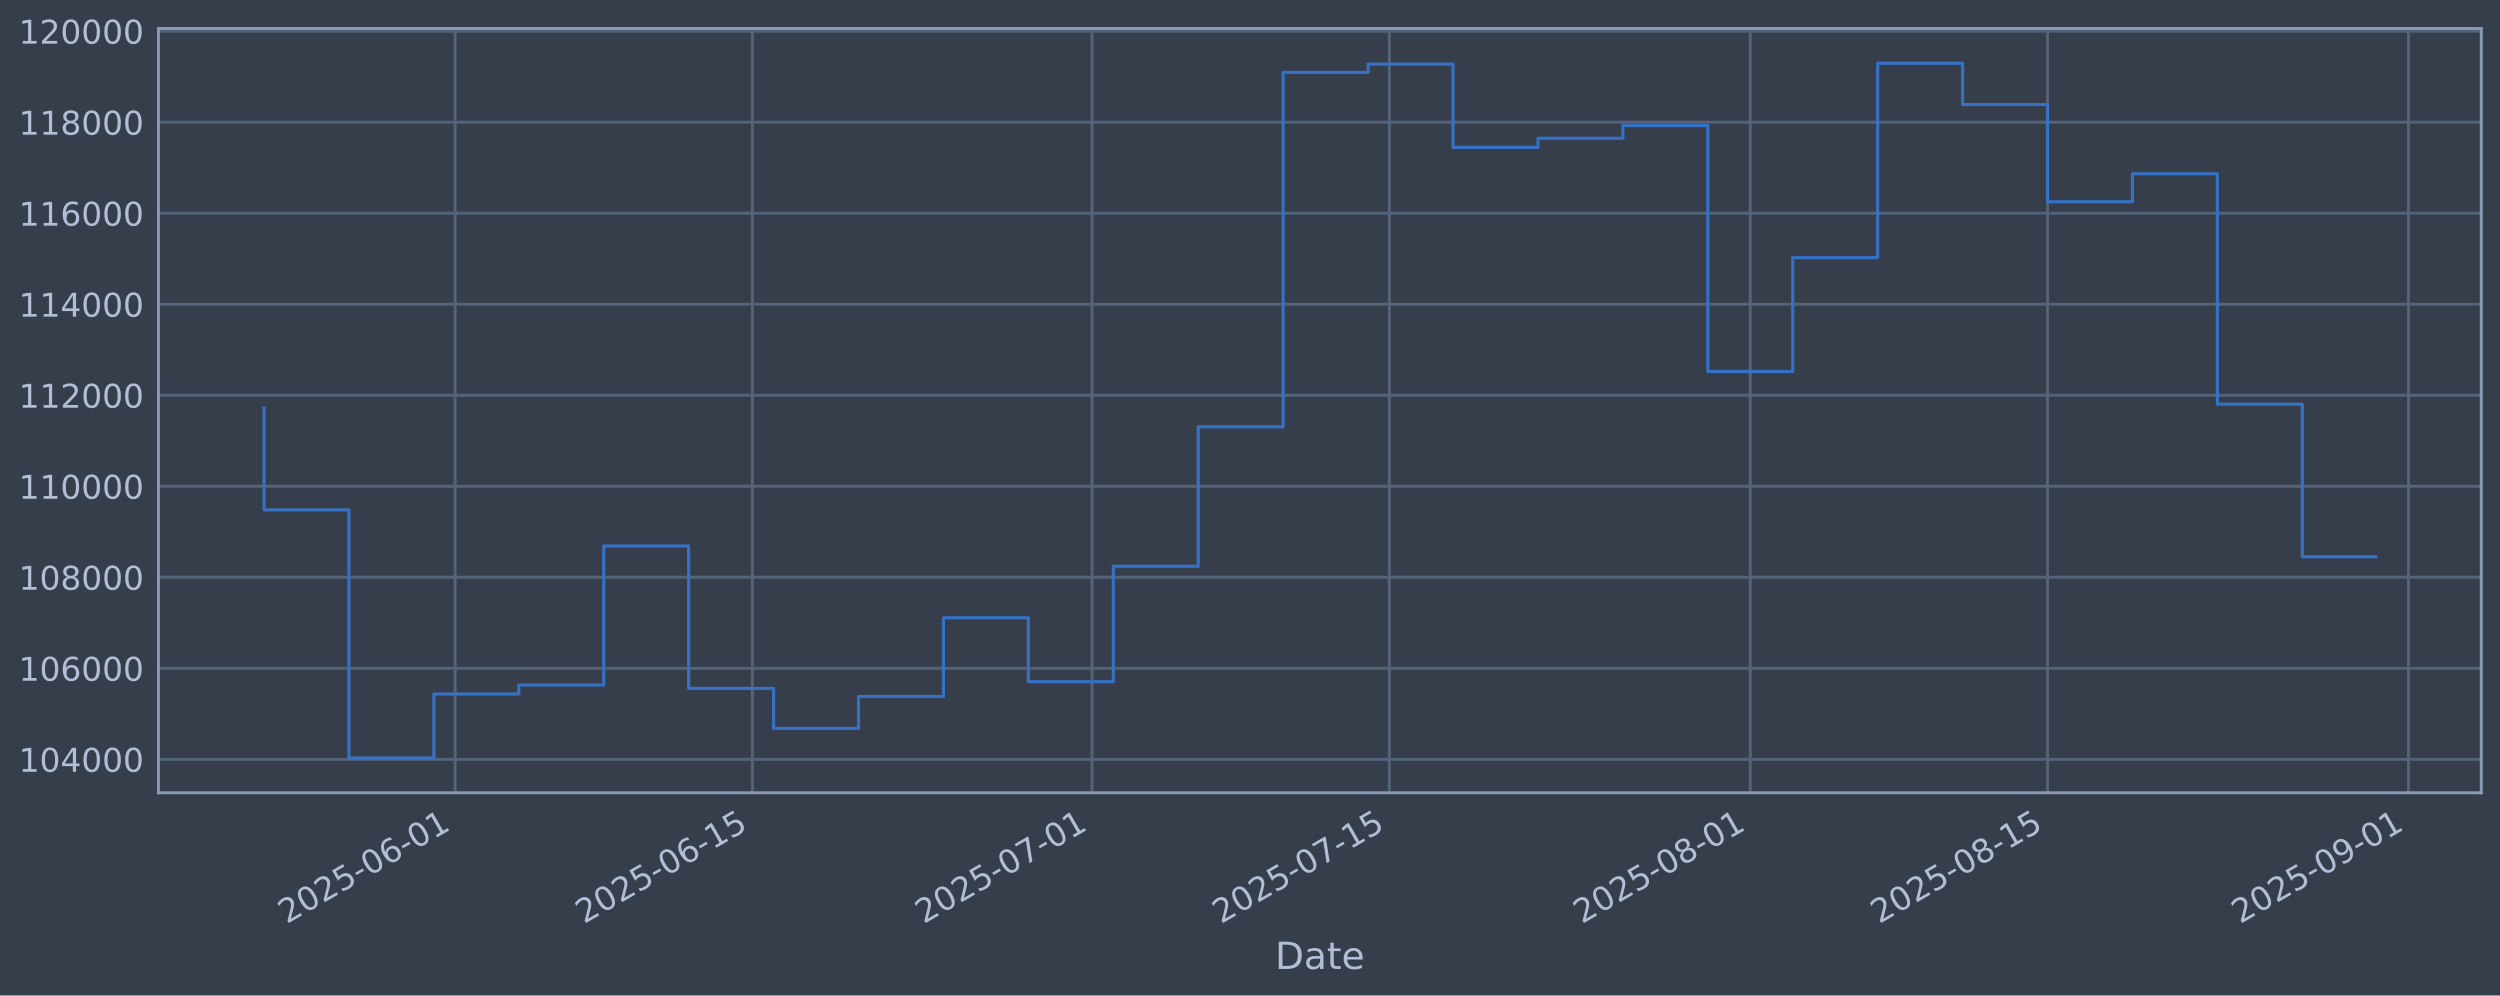
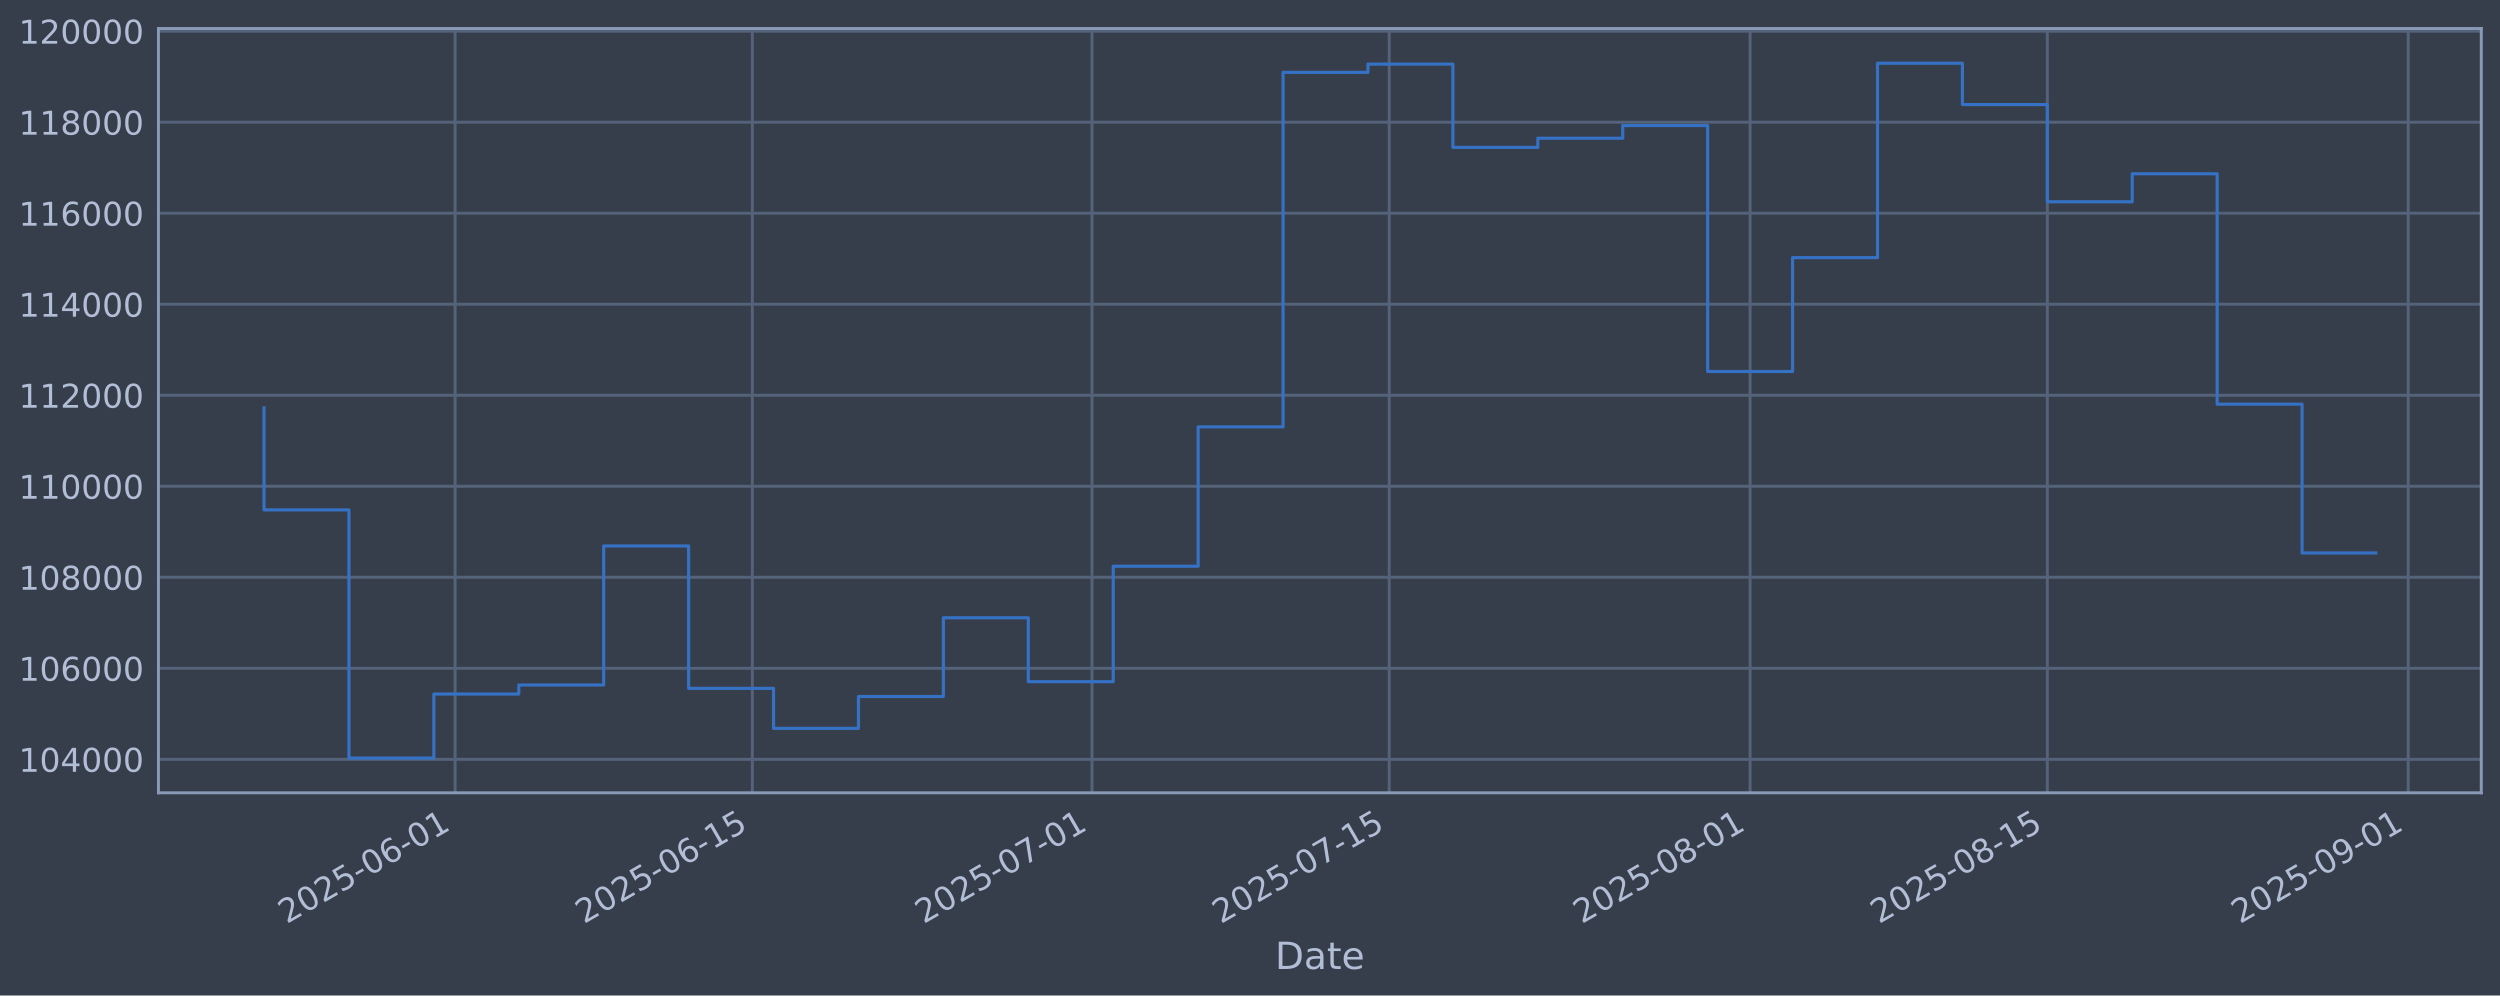
<svg xmlns="http://www.w3.org/2000/svg" xmlns:xlink="http://www.w3.org/1999/xlink" width="960.9pt" height="382.628pt" viewBox="0 0 960.9 382.628" version="1.1">
  <defs>
    <style type="text/css">*{stroke-linejoin: round; stroke-linecap: butt}</style>
  </defs>
  <g id="figure_1">
    <g id="patch_1">
      <path d="M 0 382.628  L 960.9 382.628  L 960.9 0  L 0 0  z " style="fill: #373e4b" />
    </g>
    <g id="axes_1">
      <g id="patch_2">
        <path d="M 60.901 304.718  L 953.701 304.718  L 953.701 10.958  L 60.901 10.958  z " style="fill: #373e4b" />
      </g>
      <g id="matplotlib.axis_1">
        <g id="xtick_1">
          <g id="line2d_1">
-             <path d="M 174.929 304.718  L 174.929 10.958  " clip-path="url(#pd7e6f505dc)" style="fill: none; stroke: #546379; stroke-width: 1.12; stroke-linecap: square" />
+             <path d="M 174.921 304.718  L 174.921 10.958  " clip-path="url(#pb999cb3759)" style="fill: none; stroke: #546379; stroke-width: 1.12; stroke-linecap: square" />
          </g>
          <g id="line2d_2" />
          <g id="text_1">
-             <g style="fill: #b1bed6" transform="translate(110.2033 355.2226) rotate(-30) scale(0.126 -0.126)">
+             <g style="fill: #b1bed6" transform="translate(110.1955 355.2226) rotate(-30) scale(0.126 -0.126)">
              <defs>
                <path id="DejaVuSans-32" d="M 1228 531  L 3431 531  L 3431 0  L 469 0  L 469 531  Q 828 903 1448 1529  Q 2069 2156 2228 2338  Q 2531 2678 2651 2914  Q 2772 3150 2772 3378  Q 2772 3750 2511 3984  Q 2250 4219 1831 4219  Q 1534 4219 1204 4116  Q 875 4013 500 3803  L 500 4441  Q 881 4594 1212 4672  Q 1544 4750 1819 4750  Q 2544 4750 2975 4387  Q 3406 4025 3406 3419  Q 3406 3131 3298 2873  Q 3191 2616 2906 2266  Q 2828 2175 2409 1742  Q 1991 1309 1228 531  z " transform="scale(0.015625)" />
                <path id="DejaVuSans-30" d="M 2034 4250  Q 1547 4250 1301 3770  Q 1056 3291 1056 2328  Q 1056 1369 1301 889  Q 1547 409 2034 409  Q 2525 409 2770 889  Q 3016 1369 3016 2328  Q 3016 3291 2770 3770  Q 2525 4250 2034 4250  z M 2034 4750  Q 2819 4750 3233 4129  Q 3647 3509 3647 2328  Q 3647 1150 3233 529  Q 2819 -91 2034 -91  Q 1250 -91 836 529  Q 422 1150 422 2328  Q 422 3509 836 4129  Q 1250 4750 2034 4750  z " transform="scale(0.015625)" />
                <path id="DejaVuSans-35" d="M 691 4666  L 3169 4666  L 3169 4134  L 1269 4134  L 1269 2991  Q 1406 3038 1543 3061  Q 1681 3084 1819 3084  Q 2600 3084 3056 2656  Q 3513 2228 3513 1497  Q 3513 744 3044 326  Q 2575 -91 1722 -91  Q 1428 -91 1123 -41  Q 819 9 494 109  L 494 744  Q 775 591 1075 516  Q 1375 441 1709 441  Q 2250 441 2565 725  Q 2881 1009 2881 1497  Q 2881 1984 2565 2268  Q 2250 2553 1709 2553  Q 1456 2553 1204 2497  Q 953 2441 691 2322  L 691 4666  z " transform="scale(0.015625)" />
                <path id="DejaVuSans-2d" d="M 313 2009  L 1997 2009  L 1997 1497  L 313 1497  L 313 2009  z " transform="scale(0.015625)" />
                <path id="DejaVuSans-36" d="M 2113 2584  Q 1688 2584 1439 2293  Q 1191 2003 1191 1497  Q 1191 994 1439 701  Q 1688 409 2113 409  Q 2538 409 2786 701  Q 3034 994 3034 1497  Q 3034 2003 2786 2293  Q 2538 2584 2113 2584  z M 3366 4563  L 3366 3988  Q 3128 4100 2886 4159  Q 2644 4219 2406 4219  Q 1781 4219 1451 3797  Q 1122 3375 1075 2522  Q 1259 2794 1537 2939  Q 1816 3084 2150 3084  Q 2853 3084 3261 2657  Q 3669 2231 3669 1497  Q 3669 778 3244 343  Q 2819 -91 2113 -91  Q 1303 -91 875 529  Q 447 1150 447 2328  Q 447 3434 972 4092  Q 1497 4750 2381 4750  Q 2619 4750 2861 4703  Q 3103 4656 3366 4563  z " transform="scale(0.015625)" />
                <path id="DejaVuSans-31" d="M 794 531  L 1825 531  L 1825 4091  L 703 3866  L 703 4441  L 1819 4666  L 2450 4666  L 2450 531  L 3481 531  L 3481 0  L 794 0  L 794 531  z " transform="scale(0.015625)" />
              </defs>
              <use xlink:href="#DejaVuSans-32" />
              <use xlink:href="#DejaVuSans-30" transform="translate(63.62305 0)" />
              <use xlink:href="#DejaVuSans-32" transform="translate(127.2461 0)" />
              <use xlink:href="#DejaVuSans-35" transform="translate(190.8691 0)" />
              <use xlink:href="#DejaVuSans-2d" transform="translate(254.4922 0)" />
              <use xlink:href="#DejaVuSans-30" transform="translate(290.5762 0)" />
              <use xlink:href="#DejaVuSans-36" transform="translate(354.1992 0)" />
              <use xlink:href="#DejaVuSans-2d" transform="translate(417.8223 0)" />
              <use xlink:href="#DejaVuSans-30" transform="translate(453.9062 0)" />
              <use xlink:href="#DejaVuSans-31" transform="translate(517.5293 0)" />
            </g>
          </g>
        </g>
        <g id="xtick_2">
          <g id="line2d_3">
-             <path d="M 289.179 304.718  L 289.179 10.958  " clip-path="url(#pd7e6f505dc)" style="fill: none; stroke: #546379; stroke-width: 1.12; stroke-linecap: square" />
+             <path d="M 289.159 304.718  L 289.159 10.958  " clip-path="url(#pb999cb3759)" style="fill: none; stroke: #546379; stroke-width: 1.12; stroke-linecap: square" />
          </g>
          <g id="line2d_4" />
          <g id="text_2">
-             <g style="fill: #b1bed6" transform="translate(224.4535 355.2226) rotate(-30) scale(0.126 -0.126)">
+             <g style="fill: #b1bed6" transform="translate(224.4335 355.2226) rotate(-30) scale(0.126 -0.126)">
              <use xlink:href="#DejaVuSans-32" />
              <use xlink:href="#DejaVuSans-30" transform="translate(63.62305 0)" />
              <use xlink:href="#DejaVuSans-32" transform="translate(127.2461 0)" />
              <use xlink:href="#DejaVuSans-35" transform="translate(190.8691 0)" />
              <use xlink:href="#DejaVuSans-2d" transform="translate(254.4922 0)" />
              <use xlink:href="#DejaVuSans-30" transform="translate(290.5762 0)" />
              <use xlink:href="#DejaVuSans-36" transform="translate(354.1992 0)" />
              <use xlink:href="#DejaVuSans-2d" transform="translate(417.8223 0)" />
              <use xlink:href="#DejaVuSans-31" transform="translate(453.9062 0)" />
              <use xlink:href="#DejaVuSans-35" transform="translate(517.5293 0)" />
            </g>
          </g>
        </g>
        <g id="xtick_3">
          <g id="line2d_5">
-             <path d="M 419.751 304.718  L 419.751 10.958  " clip-path="url(#pd7e6f505dc)" style="fill: none; stroke: #546379; stroke-width: 1.12; stroke-linecap: square" />
+             <path d="M 419.717 304.718  L 419.717 10.958  " clip-path="url(#pb999cb3759)" style="fill: none; stroke: #546379; stroke-width: 1.12; stroke-linecap: square" />
          </g>
          <g id="line2d_6" />
          <g id="text_3">
-             <g style="fill: #b1bed6" transform="translate(355.0251 355.2226) rotate(-30) scale(0.126 -0.126)">
+             <g style="fill: #b1bed6" transform="translate(354.9911 355.2226) rotate(-30) scale(0.126 -0.126)">
              <defs>
                <path id="DejaVuSans-37" d="M 525 4666  L 3525 4666  L 3525 4397  L 1831 0  L 1172 0  L 2766 4134  L 525 4134  L 525 4666  z " transform="scale(0.015625)" />
              </defs>
              <use xlink:href="#DejaVuSans-32" />
              <use xlink:href="#DejaVuSans-30" transform="translate(63.62305 0)" />
              <use xlink:href="#DejaVuSans-32" transform="translate(127.2461 0)" />
              <use xlink:href="#DejaVuSans-35" transform="translate(190.8691 0)" />
              <use xlink:href="#DejaVuSans-2d" transform="translate(254.4922 0)" />
              <use xlink:href="#DejaVuSans-30" transform="translate(290.5762 0)" />
              <use xlink:href="#DejaVuSans-37" transform="translate(354.1992 0)" />
              <use xlink:href="#DejaVuSans-2d" transform="translate(417.8223 0)" />
              <use xlink:href="#DejaVuSans-30" transform="translate(453.9062 0)" />
              <use xlink:href="#DejaVuSans-31" transform="translate(517.5293 0)" />
            </g>
          </g>
        </g>
        <g id="xtick_4">
          <g id="line2d_7">
-             <path d="M 534.001 304.718  L 534.001 10.958  " clip-path="url(#pd7e6f505dc)" style="fill: none; stroke: #546379; stroke-width: 1.12; stroke-linecap: square" />
+             <path d="M 533.955 304.718  L 533.955 10.958  " clip-path="url(#pb999cb3759)" style="fill: none; stroke: #546379; stroke-width: 1.12; stroke-linecap: square" />
          </g>
          <g id="line2d_8" />
          <g id="text_4">
-             <g style="fill: #b1bed6" transform="translate(469.2752 355.2226) rotate(-30) scale(0.126 -0.126)">
+             <g style="fill: #b1bed6" transform="translate(469.2291 355.2226) rotate(-30) scale(0.126 -0.126)">
              <use xlink:href="#DejaVuSans-32" />
              <use xlink:href="#DejaVuSans-30" transform="translate(63.62305 0)" />
              <use xlink:href="#DejaVuSans-32" transform="translate(127.2461 0)" />
              <use xlink:href="#DejaVuSans-35" transform="translate(190.8691 0)" />
              <use xlink:href="#DejaVuSans-2d" transform="translate(254.4922 0)" />
              <use xlink:href="#DejaVuSans-30" transform="translate(290.5762 0)" />
              <use xlink:href="#DejaVuSans-37" transform="translate(354.1992 0)" />
              <use xlink:href="#DejaVuSans-2d" transform="translate(417.8223 0)" />
              <use xlink:href="#DejaVuSans-31" transform="translate(453.9062 0)" />
              <use xlink:href="#DejaVuSans-35" transform="translate(517.5293 0)" />
            </g>
          </g>
        </g>
        <g id="xtick_5">
          <g id="line2d_9">
-             <path d="M 672.733 304.718  L 672.733 10.958  " clip-path="url(#pd7e6f505dc)" style="fill: none; stroke: #546379; stroke-width: 1.12; stroke-linecap: square" />
+             <path d="M 672.672 304.718  L 672.672 10.958  " clip-path="url(#pb999cb3759)" style="fill: none; stroke: #546379; stroke-width: 1.12; stroke-linecap: square" />
          </g>
          <g id="line2d_10" />
          <g id="text_5">
-             <g style="fill: #b1bed6" transform="translate(608.0075 355.2226) rotate(-30) scale(0.126 -0.126)">
+             <g style="fill: #b1bed6" transform="translate(607.9466 355.2226) rotate(-30) scale(0.126 -0.126)">
              <defs>
                <path id="DejaVuSans-38" d="M 2034 2216  Q 1584 2216 1326 1975  Q 1069 1734 1069 1313  Q 1069 891 1326 650  Q 1584 409 2034 409  Q 2484 409 2743 651  Q 3003 894 3003 1313  Q 3003 1734 2745 1975  Q 2488 2216 2034 2216  z M 1403 2484  Q 997 2584 770 2862  Q 544 3141 544 3541  Q 544 4100 942 4425  Q 1341 4750 2034 4750  Q 2731 4750 3128 4425  Q 3525 4100 3525 3541  Q 3525 3141 3298 2862  Q 3072 2584 2669 2484  Q 3125 2378 3379 2068  Q 3634 1759 3634 1313  Q 3634 634 3220 271  Q 2806 -91 2034 -91  Q 1263 -91 848 271  Q 434 634 434 1313  Q 434 1759 690 2068  Q 947 2378 1403 2484  z M 1172 3481  Q 1172 3119 1398 2916  Q 1625 2713 2034 2713  Q 2441 2713 2670 2916  Q 2900 3119 2900 3481  Q 2900 3844 2670 4047  Q 2441 4250 2034 4250  Q 1625 4250 1398 4047  Q 1172 3844 1172 3481  z " transform="scale(0.015625)" />
              </defs>
              <use xlink:href="#DejaVuSans-32" />
              <use xlink:href="#DejaVuSans-30" transform="translate(63.62305 0)" />
              <use xlink:href="#DejaVuSans-32" transform="translate(127.2461 0)" />
              <use xlink:href="#DejaVuSans-35" transform="translate(190.8691 0)" />
              <use xlink:href="#DejaVuSans-2d" transform="translate(254.4922 0)" />
              <use xlink:href="#DejaVuSans-30" transform="translate(290.5762 0)" />
              <use xlink:href="#DejaVuSans-38" transform="translate(354.1992 0)" />
              <use xlink:href="#DejaVuSans-2d" transform="translate(417.8223 0)" />
              <use xlink:href="#DejaVuSans-30" transform="translate(453.9062 0)" />
              <use xlink:href="#DejaVuSans-31" transform="translate(517.5293 0)" />
            </g>
          </g>
        </g>
        <g id="xtick_6">
          <g id="line2d_11">
-             <path d="M 786.983 304.718  L 786.983 10.958  " clip-path="url(#pd7e6f505dc)" style="fill: none; stroke: #546379; stroke-width: 1.12; stroke-linecap: square" />
+             <path d="M 786.91 304.718  L 786.91 10.958  " clip-path="url(#pb999cb3759)" style="fill: none; stroke: #546379; stroke-width: 1.12; stroke-linecap: square" />
          </g>
          <g id="line2d_12" />
          <g id="text_6">
-             <g style="fill: #b1bed6" transform="translate(722.2577 355.2226) rotate(-30) scale(0.126 -0.126)">
+             <g style="fill: #b1bed6" transform="translate(722.1846 355.2226) rotate(-30) scale(0.126 -0.126)">
              <use xlink:href="#DejaVuSans-32" />
              <use xlink:href="#DejaVuSans-30" transform="translate(63.62305 0)" />
              <use xlink:href="#DejaVuSans-32" transform="translate(127.2461 0)" />
              <use xlink:href="#DejaVuSans-35" transform="translate(190.8691 0)" />
              <use xlink:href="#DejaVuSans-2d" transform="translate(254.4922 0)" />
              <use xlink:href="#DejaVuSans-30" transform="translate(290.5762 0)" />
              <use xlink:href="#DejaVuSans-38" transform="translate(354.1992 0)" />
              <use xlink:href="#DejaVuSans-2d" transform="translate(417.8223 0)" />
              <use xlink:href="#DejaVuSans-31" transform="translate(453.9062 0)" />
              <use xlink:href="#DejaVuSans-35" transform="translate(517.5293 0)" />
            </g>
          </g>
        </g>
        <g id="xtick_7">
          <g id="line2d_13">
-             <path d="M 925.716 304.718  L 925.716 10.958  " clip-path="url(#pd7e6f505dc)" style="fill: none; stroke: #546379; stroke-width: 1.12; stroke-linecap: square" />
+             <path d="M 925.628 304.718  L 925.628 10.958  " clip-path="url(#pb999cb3759)" style="fill: none; stroke: #546379; stroke-width: 1.12; stroke-linecap: square" />
          </g>
          <g id="line2d_14" />
          <g id="text_7">
-             <g style="fill: #b1bed6" transform="translate(860.99 355.2226) rotate(-30) scale(0.126 -0.126)">
+             <g style="fill: #b1bed6" transform="translate(860.9021 355.2226) rotate(-30) scale(0.126 -0.126)">
              <defs>
                <path id="DejaVuSans-39" d="M 703 97  L 703 672  Q 941 559 1184 500  Q 1428 441 1663 441  Q 2288 441 2617 861  Q 2947 1281 2994 2138  Q 2813 1869 2534 1725  Q 2256 1581 1919 1581  Q 1219 1581 811 2004  Q 403 2428 403 3163  Q 403 3881 828 4315  Q 1253 4750 1959 4750  Q 2769 4750 3195 4129  Q 3622 3509 3622 2328  Q 3622 1225 3098 567  Q 2575 -91 1691 -91  Q 1453 -91 1209 -44  Q 966 3 703 97  z M 1959 2075  Q 2384 2075 2632 2365  Q 2881 2656 2881 3163  Q 2881 3666 2632 3958  Q 2384 4250 1959 4250  Q 1534 4250 1286 3958  Q 1038 3666 1038 3163  Q 1038 2656 1286 2365  Q 1534 2075 1959 2075  z " transform="scale(0.015625)" />
              </defs>
              <use xlink:href="#DejaVuSans-32" />
              <use xlink:href="#DejaVuSans-30" transform="translate(63.62305 0)" />
              <use xlink:href="#DejaVuSans-32" transform="translate(127.2461 0)" />
              <use xlink:href="#DejaVuSans-35" transform="translate(190.8691 0)" />
              <use xlink:href="#DejaVuSans-2d" transform="translate(254.4922 0)" />
              <use xlink:href="#DejaVuSans-30" transform="translate(290.5762 0)" />
              <use xlink:href="#DejaVuSans-39" transform="translate(354.1992 0)" />
              <use xlink:href="#DejaVuSans-2d" transform="translate(417.8223 0)" />
              <use xlink:href="#DejaVuSans-30" transform="translate(453.9062 0)" />
              <use xlink:href="#DejaVuSans-31" transform="translate(517.5293 0)" />
            </g>
          </g>
        </g>
        <g id="text_8">
          <g style="fill: #b1bed6" transform="translate(490.0914 372.4337) scale(0.144 -0.144)">
            <defs>
              <path id="DejaVuSans-44" d="M 1259 4147  L 1259 519  L 2022 519  Q 2988 519 3436 956  Q 3884 1394 3884 2338  Q 3884 3275 3436 3711  Q 2988 4147 2022 4147  L 1259 4147  z M 628 4666  L 1925 4666  Q 3281 4666 3915 4102  Q 4550 3538 4550 2338  Q 4550 1131 3912 565  Q 3275 0 1925 0  L 628 0  L 628 4666  z " transform="scale(0.015625)" />
              <path id="DejaVuSans-61" d="M 2194 1759  Q 1497 1759 1228 1600  Q 959 1441 959 1056  Q 959 750 1161 570  Q 1363 391 1709 391  Q 2188 391 2477 730  Q 2766 1069 2766 1631  L 2766 1759  L 2194 1759  z M 3341 1997  L 3341 0  L 2766 0  L 2766 531  Q 2569 213 2275 61  Q 1981 -91 1556 -91  Q 1019 -91 701 211  Q 384 513 384 1019  Q 384 1609 779 1909  Q 1175 2209 1959 2209  L 2766 2209  L 2766 2266  Q 2766 2663 2505 2880  Q 2244 3097 1772 3097  Q 1472 3097 1187 3025  Q 903 2953 641 2809  L 641 3341  Q 956 3463 1253 3523  Q 1550 3584 1831 3584  Q 2591 3584 2966 3190  Q 3341 2797 3341 1997  z " transform="scale(0.015625)" />
              <path id="DejaVuSans-74" d="M 1172 4494  L 1172 3500  L 2356 3500  L 2356 3053  L 1172 3053  L 1172 1153  Q 1172 725 1289 603  Q 1406 481 1766 481  L 2356 481  L 2356 0  L 1766 0  Q 1100 0 847 248  Q 594 497 594 1153  L 594 3053  L 172 3053  L 172 3500  L 594 3500  L 594 4494  L 1172 4494  z " transform="scale(0.015625)" />
              <path id="DejaVuSans-65" d="M 3597 1894  L 3597 1613  L 953 1613  Q 991 1019 1311 708  Q 1631 397 2203 397  Q 2534 397 2845 478  Q 3156 559 3463 722  L 3463 178  Q 3153 47 2828 -22  Q 2503 -91 2169 -91  Q 1331 -91 842 396  Q 353 884 353 1716  Q 353 2575 817 3079  Q 1281 3584 2069 3584  Q 2775 3584 3186 3129  Q 3597 2675 3597 1894  z M 3022 2063  Q 3016 2534 2758 2815  Q 2500 3097 2075 3097  Q 1594 3097 1305 2825  Q 1016 2553 972 2059  L 3022 2063  z " transform="scale(0.015625)" />
            </defs>
            <use xlink:href="#DejaVuSans-44" />
            <use xlink:href="#DejaVuSans-61" transform="translate(77.00195 0)" />
            <use xlink:href="#DejaVuSans-74" transform="translate(138.2812 0)" />
            <use xlink:href="#DejaVuSans-65" transform="translate(177.4902 0)" />
          </g>
        </g>
      </g>
      <g id="matplotlib.axis_2">
        <g id="ytick_1">
          <g id="line2d_15">
-             <path d="M 60.901 291.85  L 953.701 291.85  " clip-path="url(#pd7e6f505dc)" style="fill: none; stroke: #546379; stroke-width: 1.12; stroke-linecap: square" />
+             <path d="M 60.901 291.85  L 953.701 291.85  " clip-path="url(#pb999cb3759)" style="fill: none; stroke: #546379; stroke-width: 1.12; stroke-linecap: square" />
          </g>
          <g id="line2d_16" />
          <g id="text_9">
            <g style="fill: #b1bed6" transform="translate(7.2 296.6367) scale(0.126 -0.126)">
              <defs>
                <path id="DejaVuSans-34" d="M 2419 4116  L 825 1625  L 2419 1625  L 2419 4116  z M 2253 4666  L 3047 4666  L 3047 1625  L 3713 1625  L 3713 1100  L 3047 1100  L 3047 0  L 2419 0  L 2419 1100  L 313 1100  L 313 1709  L 2253 4666  z " transform="scale(0.015625)" />
              </defs>
              <use xlink:href="#DejaVuSans-31" />
              <use xlink:href="#DejaVuSans-30" transform="translate(63.62305 0)" />
              <use xlink:href="#DejaVuSans-34" transform="translate(127.2461 0)" />
              <use xlink:href="#DejaVuSans-30" transform="translate(190.8691 0)" />
              <use xlink:href="#DejaVuSans-30" transform="translate(254.4922 0)" />
              <use xlink:href="#DejaVuSans-30" transform="translate(318.1152 0)" />
            </g>
          </g>
        </g>
        <g id="ytick_2">
          <g id="line2d_17">
-             <path d="M 60.901 256.867  L 953.701 256.867  " clip-path="url(#pd7e6f505dc)" style="fill: none; stroke: #546379; stroke-width: 1.12; stroke-linecap: square" />
+             <path d="M 60.901 256.867  L 953.701 256.867  " clip-path="url(#pb999cb3759)" style="fill: none; stroke: #546379; stroke-width: 1.12; stroke-linecap: square" />
          </g>
          <g id="line2d_18" />
          <g id="text_10">
            <g style="fill: #b1bed6" transform="translate(7.2 261.6538) scale(0.126 -0.126)">
              <use xlink:href="#DejaVuSans-31" />
              <use xlink:href="#DejaVuSans-30" transform="translate(63.62305 0)" />
              <use xlink:href="#DejaVuSans-36" transform="translate(127.2461 0)" />
              <use xlink:href="#DejaVuSans-30" transform="translate(190.8691 0)" />
              <use xlink:href="#DejaVuSans-30" transform="translate(254.4922 0)" />
              <use xlink:href="#DejaVuSans-30" transform="translate(318.1152 0)" />
            </g>
          </g>
        </g>
        <g id="ytick_3">
          <g id="line2d_19">
-             <path d="M 60.901 221.884  L 953.701 221.884  " clip-path="url(#pd7e6f505dc)" style="fill: none; stroke: #546379; stroke-width: 1.12; stroke-linecap: square" />
+             <path d="M 60.901 221.884  L 953.701 221.884  " clip-path="url(#pb999cb3759)" style="fill: none; stroke: #546379; stroke-width: 1.12; stroke-linecap: square" />
          </g>
          <g id="line2d_20" />
          <g id="text_11">
            <g style="fill: #b1bed6" transform="translate(7.2 226.671) scale(0.126 -0.126)">
              <use xlink:href="#DejaVuSans-31" />
              <use xlink:href="#DejaVuSans-30" transform="translate(63.62305 0)" />
              <use xlink:href="#DejaVuSans-38" transform="translate(127.2461 0)" />
              <use xlink:href="#DejaVuSans-30" transform="translate(190.8691 0)" />
              <use xlink:href="#DejaVuSans-30" transform="translate(254.4922 0)" />
              <use xlink:href="#DejaVuSans-30" transform="translate(318.1152 0)" />
            </g>
          </g>
        </g>
        <g id="ytick_4">
          <g id="line2d_21">
-             <path d="M 60.901 186.901  L 953.701 186.901  " clip-path="url(#pd7e6f505dc)" style="fill: none; stroke: #546379; stroke-width: 1.12; stroke-linecap: square" />
+             <path d="M 60.901 186.901  L 953.701 186.901  " clip-path="url(#pb999cb3759)" style="fill: none; stroke: #546379; stroke-width: 1.12; stroke-linecap: square" />
          </g>
          <g id="line2d_22" />
          <g id="text_12">
            <g style="fill: #b1bed6" transform="translate(7.2 191.6882) scale(0.126 -0.126)">
              <use xlink:href="#DejaVuSans-31" />
              <use xlink:href="#DejaVuSans-31" transform="translate(63.62305 0)" />
              <use xlink:href="#DejaVuSans-30" transform="translate(127.2461 0)" />
              <use xlink:href="#DejaVuSans-30" transform="translate(190.8691 0)" />
              <use xlink:href="#DejaVuSans-30" transform="translate(254.4922 0)" />
              <use xlink:href="#DejaVuSans-30" transform="translate(318.1152 0)" />
            </g>
          </g>
        </g>
        <g id="ytick_5">
          <g id="line2d_23">
-             <path d="M 60.901 151.918  L 953.701 151.918  " clip-path="url(#pd7e6f505dc)" style="fill: none; stroke: #546379; stroke-width: 1.12; stroke-linecap: square" />
+             <path d="M 60.901 151.918  L 953.701 151.918  " clip-path="url(#pb999cb3759)" style="fill: none; stroke: #546379; stroke-width: 1.12; stroke-linecap: square" />
          </g>
          <g id="line2d_24" />
          <g id="text_13">
            <g style="fill: #b1bed6" transform="translate(7.2 156.7053) scale(0.126 -0.126)">
              <use xlink:href="#DejaVuSans-31" />
              <use xlink:href="#DejaVuSans-31" transform="translate(63.62305 0)" />
              <use xlink:href="#DejaVuSans-32" transform="translate(127.2461 0)" />
              <use xlink:href="#DejaVuSans-30" transform="translate(190.8691 0)" />
              <use xlink:href="#DejaVuSans-30" transform="translate(254.4922 0)" />
              <use xlink:href="#DejaVuSans-30" transform="translate(318.1152 0)" />
            </g>
          </g>
        </g>
        <g id="ytick_6">
          <g id="line2d_25">
-             <path d="M 60.901 116.936  L 953.701 116.936  " clip-path="url(#pd7e6f505dc)" style="fill: none; stroke: #546379; stroke-width: 1.12; stroke-linecap: square" />
+             <path d="M 60.901 116.936  L 953.701 116.936  " clip-path="url(#pb999cb3759)" style="fill: none; stroke: #546379; stroke-width: 1.12; stroke-linecap: square" />
          </g>
          <g id="line2d_26" />
          <g id="text_14">
            <g style="fill: #b1bed6" transform="translate(7.2 121.7225) scale(0.126 -0.126)">
              <use xlink:href="#DejaVuSans-31" />
              <use xlink:href="#DejaVuSans-31" transform="translate(63.62305 0)" />
              <use xlink:href="#DejaVuSans-34" transform="translate(127.2461 0)" />
              <use xlink:href="#DejaVuSans-30" transform="translate(190.8691 0)" />
              <use xlink:href="#DejaVuSans-30" transform="translate(254.4922 0)" />
              <use xlink:href="#DejaVuSans-30" transform="translate(318.1152 0)" />
            </g>
          </g>
        </g>
        <g id="ytick_7">
          <g id="line2d_27">
-             <path d="M 60.901 81.953  L 953.701 81.953  " clip-path="url(#pd7e6f505dc)" style="fill: none; stroke: #546379; stroke-width: 1.12; stroke-linecap: square" />
+             <path d="M 60.901 81.953  L 953.701 81.953  " clip-path="url(#pb999cb3759)" style="fill: none; stroke: #546379; stroke-width: 1.12; stroke-linecap: square" />
          </g>
          <g id="line2d_28" />
          <g id="text_15">
            <g style="fill: #b1bed6" transform="translate(7.2 86.73969) scale(0.126 -0.126)">
              <use xlink:href="#DejaVuSans-31" />
              <use xlink:href="#DejaVuSans-31" transform="translate(63.62305 0)" />
              <use xlink:href="#DejaVuSans-36" transform="translate(127.2461 0)" />
              <use xlink:href="#DejaVuSans-30" transform="translate(190.8691 0)" />
              <use xlink:href="#DejaVuSans-30" transform="translate(254.4922 0)" />
              <use xlink:href="#DejaVuSans-30" transform="translate(318.1152 0)" />
            </g>
          </g>
        </g>
        <g id="ytick_8">
          <g id="line2d_29">
-             <path d="M 60.901 46.97  L 953.701 46.97  " clip-path="url(#pd7e6f505dc)" style="fill: none; stroke: #546379; stroke-width: 1.12; stroke-linecap: square" />
+             <path d="M 60.901 46.97  L 953.701 46.97  " clip-path="url(#pb999cb3759)" style="fill: none; stroke: #546379; stroke-width: 1.12; stroke-linecap: square" />
          </g>
          <g id="line2d_30" />
          <g id="text_16">
            <g style="fill: #b1bed6" transform="translate(7.2 51.75686) scale(0.126 -0.126)">
              <use xlink:href="#DejaVuSans-31" />
              <use xlink:href="#DejaVuSans-31" transform="translate(63.62305 0)" />
              <use xlink:href="#DejaVuSans-38" transform="translate(127.2461 0)" />
              <use xlink:href="#DejaVuSans-30" transform="translate(190.8691 0)" />
              <use xlink:href="#DejaVuSans-30" transform="translate(254.4922 0)" />
              <use xlink:href="#DejaVuSans-30" transform="translate(318.1152 0)" />
            </g>
          </g>
        </g>
        <g id="ytick_9">
          <g id="line2d_31">
-             <path d="M 60.901 11.987  L 953.701 11.987  " clip-path="url(#pd7e6f505dc)" style="fill: none; stroke: #546379; stroke-width: 1.12; stroke-linecap: square" />
+             <path d="M 60.901 11.987  L 953.701 11.987  " clip-path="url(#pb999cb3759)" style="fill: none; stroke: #546379; stroke-width: 1.12; stroke-linecap: square" />
          </g>
          <g id="line2d_32" />
          <g id="text_17">
            <g style="fill: #b1bed6" transform="translate(7.2 16.77403) scale(0.126 -0.126)">
              <use xlink:href="#DejaVuSans-31" />
              <use xlink:href="#DejaVuSans-32" transform="translate(63.62305 0)" />
              <use xlink:href="#DejaVuSans-30" transform="translate(127.2461 0)" />
              <use xlink:href="#DejaVuSans-30" transform="translate(190.8691 0)" />
              <use xlink:href="#DejaVuSans-30" transform="translate(254.4922 0)" />
              <use xlink:href="#DejaVuSans-30" transform="translate(318.1152 0)" />
            </g>
          </g>
        </g>
      </g>
      <g id="line2d_33">
-         <path d="M 101.482 156.778  L 101.482 195.974  L 134.125 195.974  L 134.125 291.366  L 166.768 291.366  L 166.768 266.759  L 199.411 266.759  L 199.411 263.286  L 232.054 263.286  L 232.054 209.841  L 264.697 209.841  L 264.697 264.586  L 297.34 264.586  L 297.34 279.95  L 329.983 279.95  L 329.983 267.706  L 362.626 267.706  L 362.626 237.446  L 395.268 237.446  L 395.268 262.012  L 427.911 262.012  L 427.911 217.631  L 460.554 217.631  L 460.554 164.07  L 493.197 164.07  L 493.197 27.81  L 525.84 27.81  L 525.84 24.636  L 558.483 24.636  L 558.483 56.646  L 591.126 56.646  L 591.126 53.121  L 623.769 53.121  L 623.769 48.272  L 656.412 48.272  L 656.412 142.793  L 689.054 142.793  L 689.054 99.016  L 721.697 99.016  L 721.697 24.311  L 754.34 24.311  L 754.34 40.185  L 786.983 40.185  L 786.983 77.56  L 819.626 77.56  L 819.626 66.788  L 852.269 66.788  L 852.269 155.356  L 884.912 155.356  L 884.912 214  L 913.119 214  " clip-path="url(#pd7e6f505dc)" style="fill: none; stroke: #3572c6; stroke-width: 1.2; stroke-linecap: square" />
+         <path d="M 101.482 156.778  L 101.482 195.974  L 134.122 195.974  L 134.122 291.366  L 166.761 291.366  L 166.761 266.759  L 199.401 266.759  L 199.401 263.286  L 232.04 263.286  L 232.04 209.841  L 264.679 209.841  L 264.679 264.586  L 297.319 264.586  L 297.319 279.95  L 329.958 279.95  L 329.958 267.706  L 362.598 267.706  L 362.598 237.446  L 395.237 237.446  L 395.237 262.012  L 427.877 262.012  L 427.877 217.631  L 460.516 217.631  L 460.516 164.07  L 493.155 164.07  L 493.155 27.81  L 525.795 27.81  L 525.795 24.636  L 558.434 24.636  L 558.434 56.646  L 591.074 56.646  L 591.074 53.121  L 623.713 53.121  L 623.713 48.272  L 656.352 48.272  L 656.352 142.793  L 688.992 142.793  L 688.992 99.016  L 721.631 99.016  L 721.631 24.311  L 754.271 24.311  L 754.271 40.185  L 786.91 40.185  L 786.91 77.56  L 819.55 77.56  L 819.55 66.788  L 852.189 66.788  L 852.189 155.356  L 884.828 155.356  L 884.828 212.548  L 913.119 212.548  " clip-path="url(#pb999cb3759)" style="fill: none; stroke: #3572c6; stroke-width: 1.2; stroke-linecap: square" />
      </g>
      <g id="patch_3">
        <path d="M 60.901 304.718  L 60.901 10.958  " style="fill: none; stroke: #899ab8; stroke-width: 1.12; stroke-linejoin: miter; stroke-linecap: square" />
      </g>
      <g id="patch_4">
        <path d="M 953.701 304.718  L 953.701 10.958  " style="fill: none; stroke: #899ab8; stroke-width: 1.12; stroke-linejoin: miter; stroke-linecap: square" />
      </g>
      <g id="patch_5">
        <path d="M 60.901 304.718  L 953.701 304.718  " style="fill: none; stroke: #899ab8; stroke-width: 1.12; stroke-linejoin: miter; stroke-linecap: square" />
      </g>
      <g id="patch_6">
        <path d="M 60.901 10.958  L 953.701 10.958  " style="fill: none; stroke: #899ab8; stroke-width: 1.12; stroke-linejoin: miter; stroke-linecap: square" />
      </g>
    </g>
  </g>
  <defs>
-     <clipPath id="pd7e6f505dc">
+     <clipPath id="pb999cb3759">
      <rect x="60.901" y="10.958" width="892.8" height="293.76" />
    </clipPath>
  </defs>
</svg>
